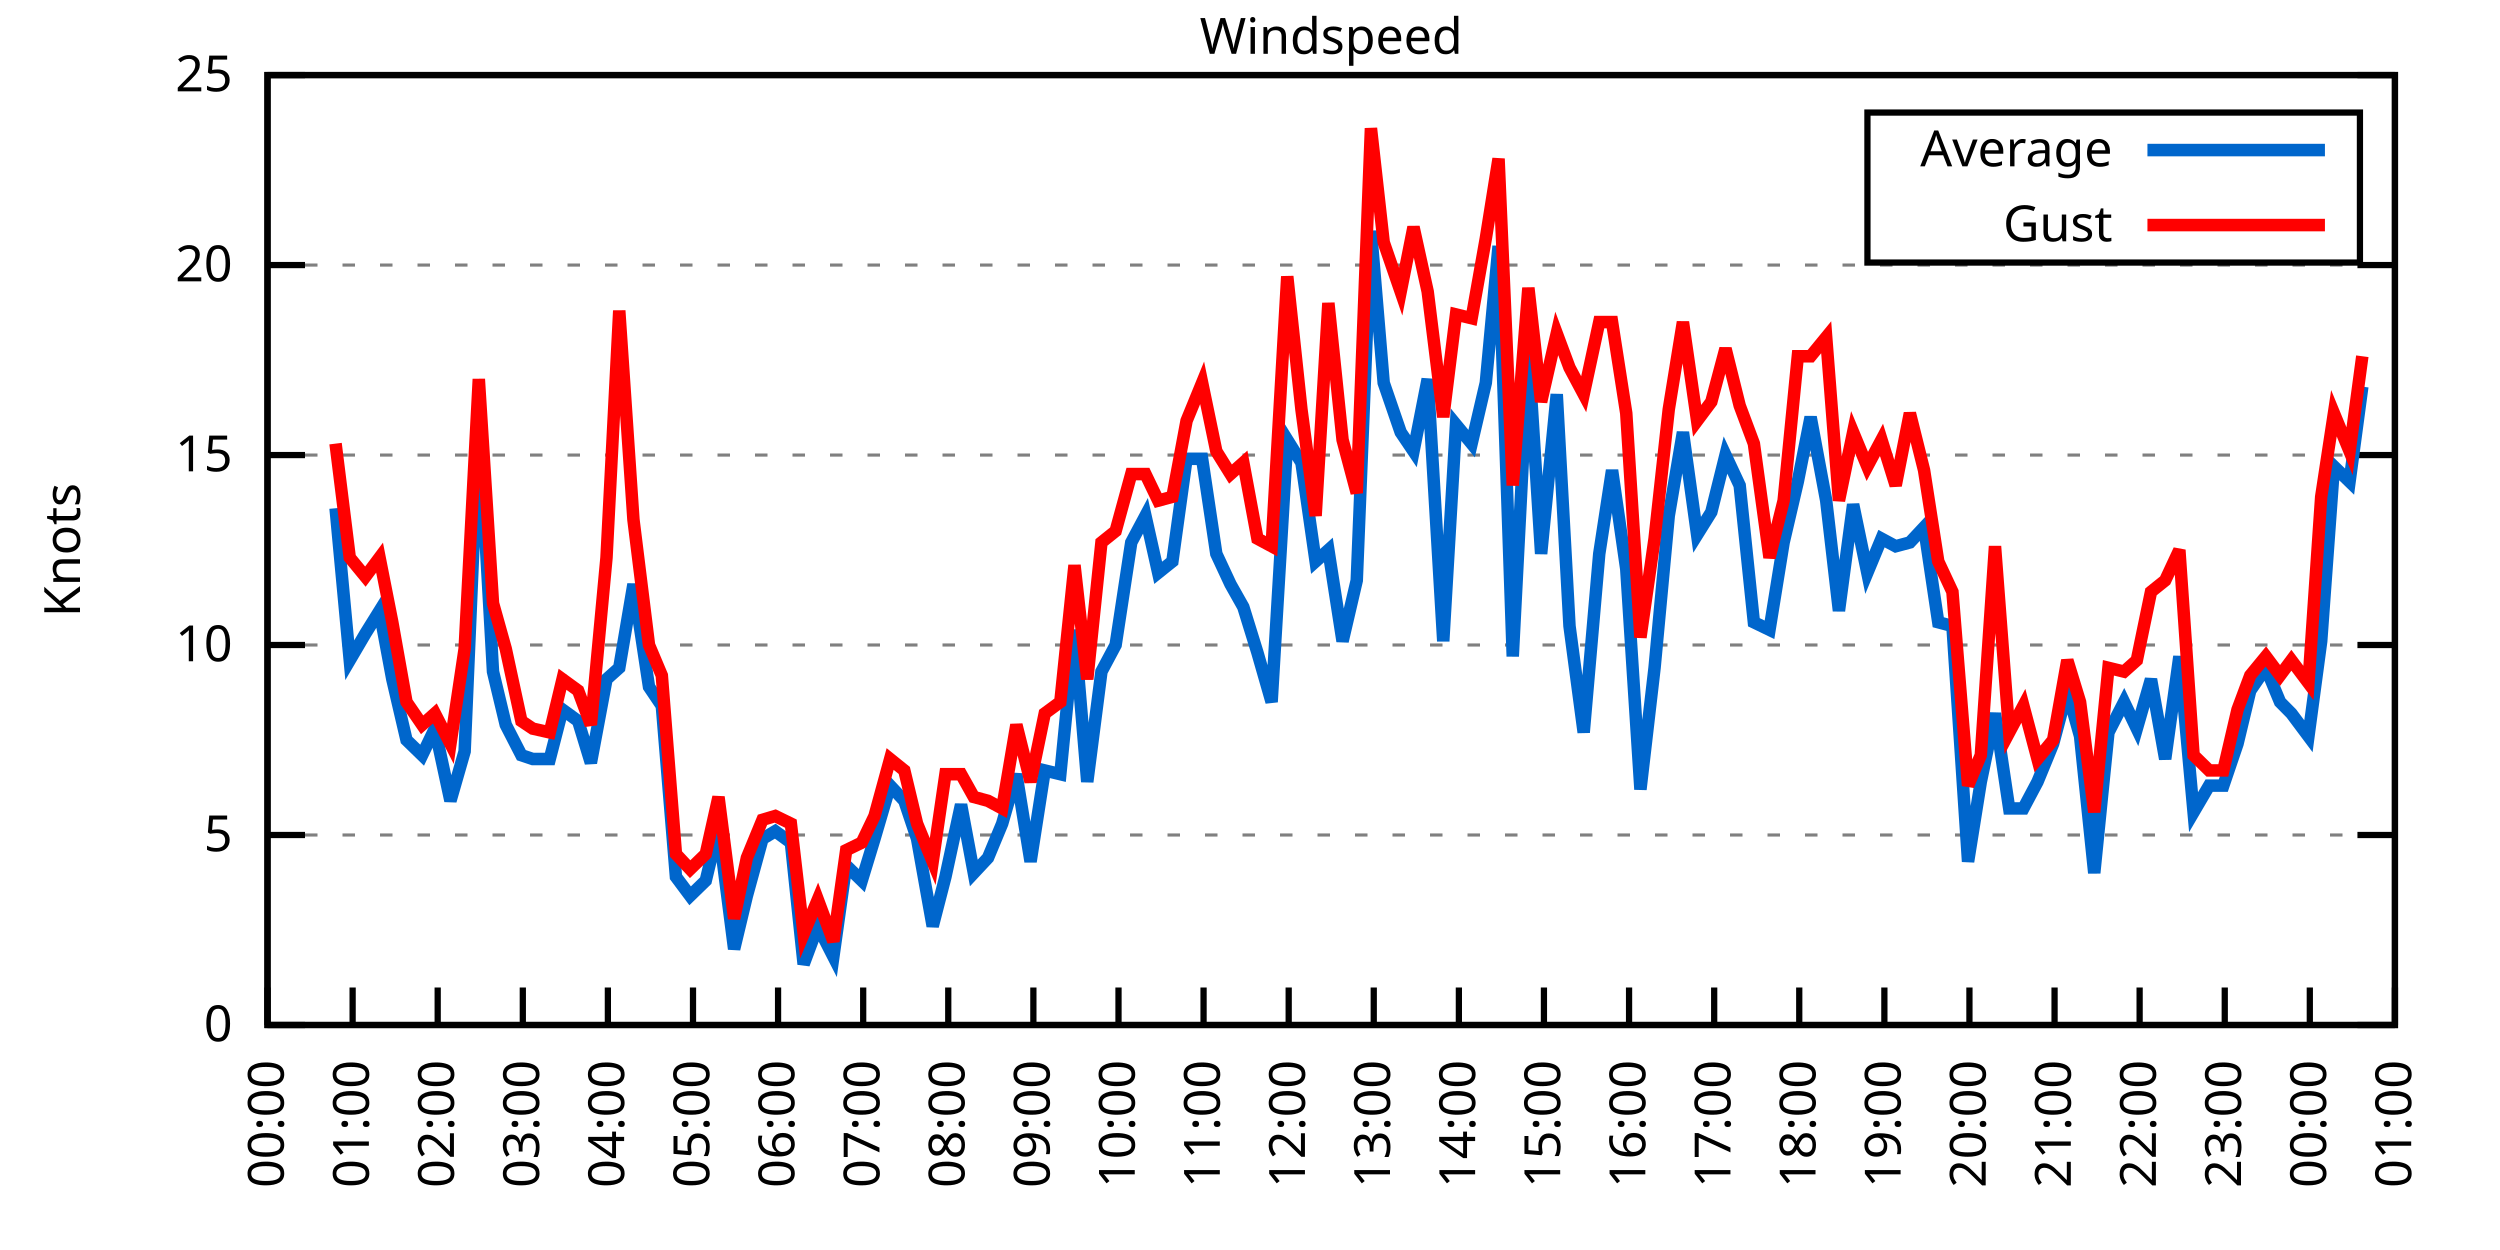
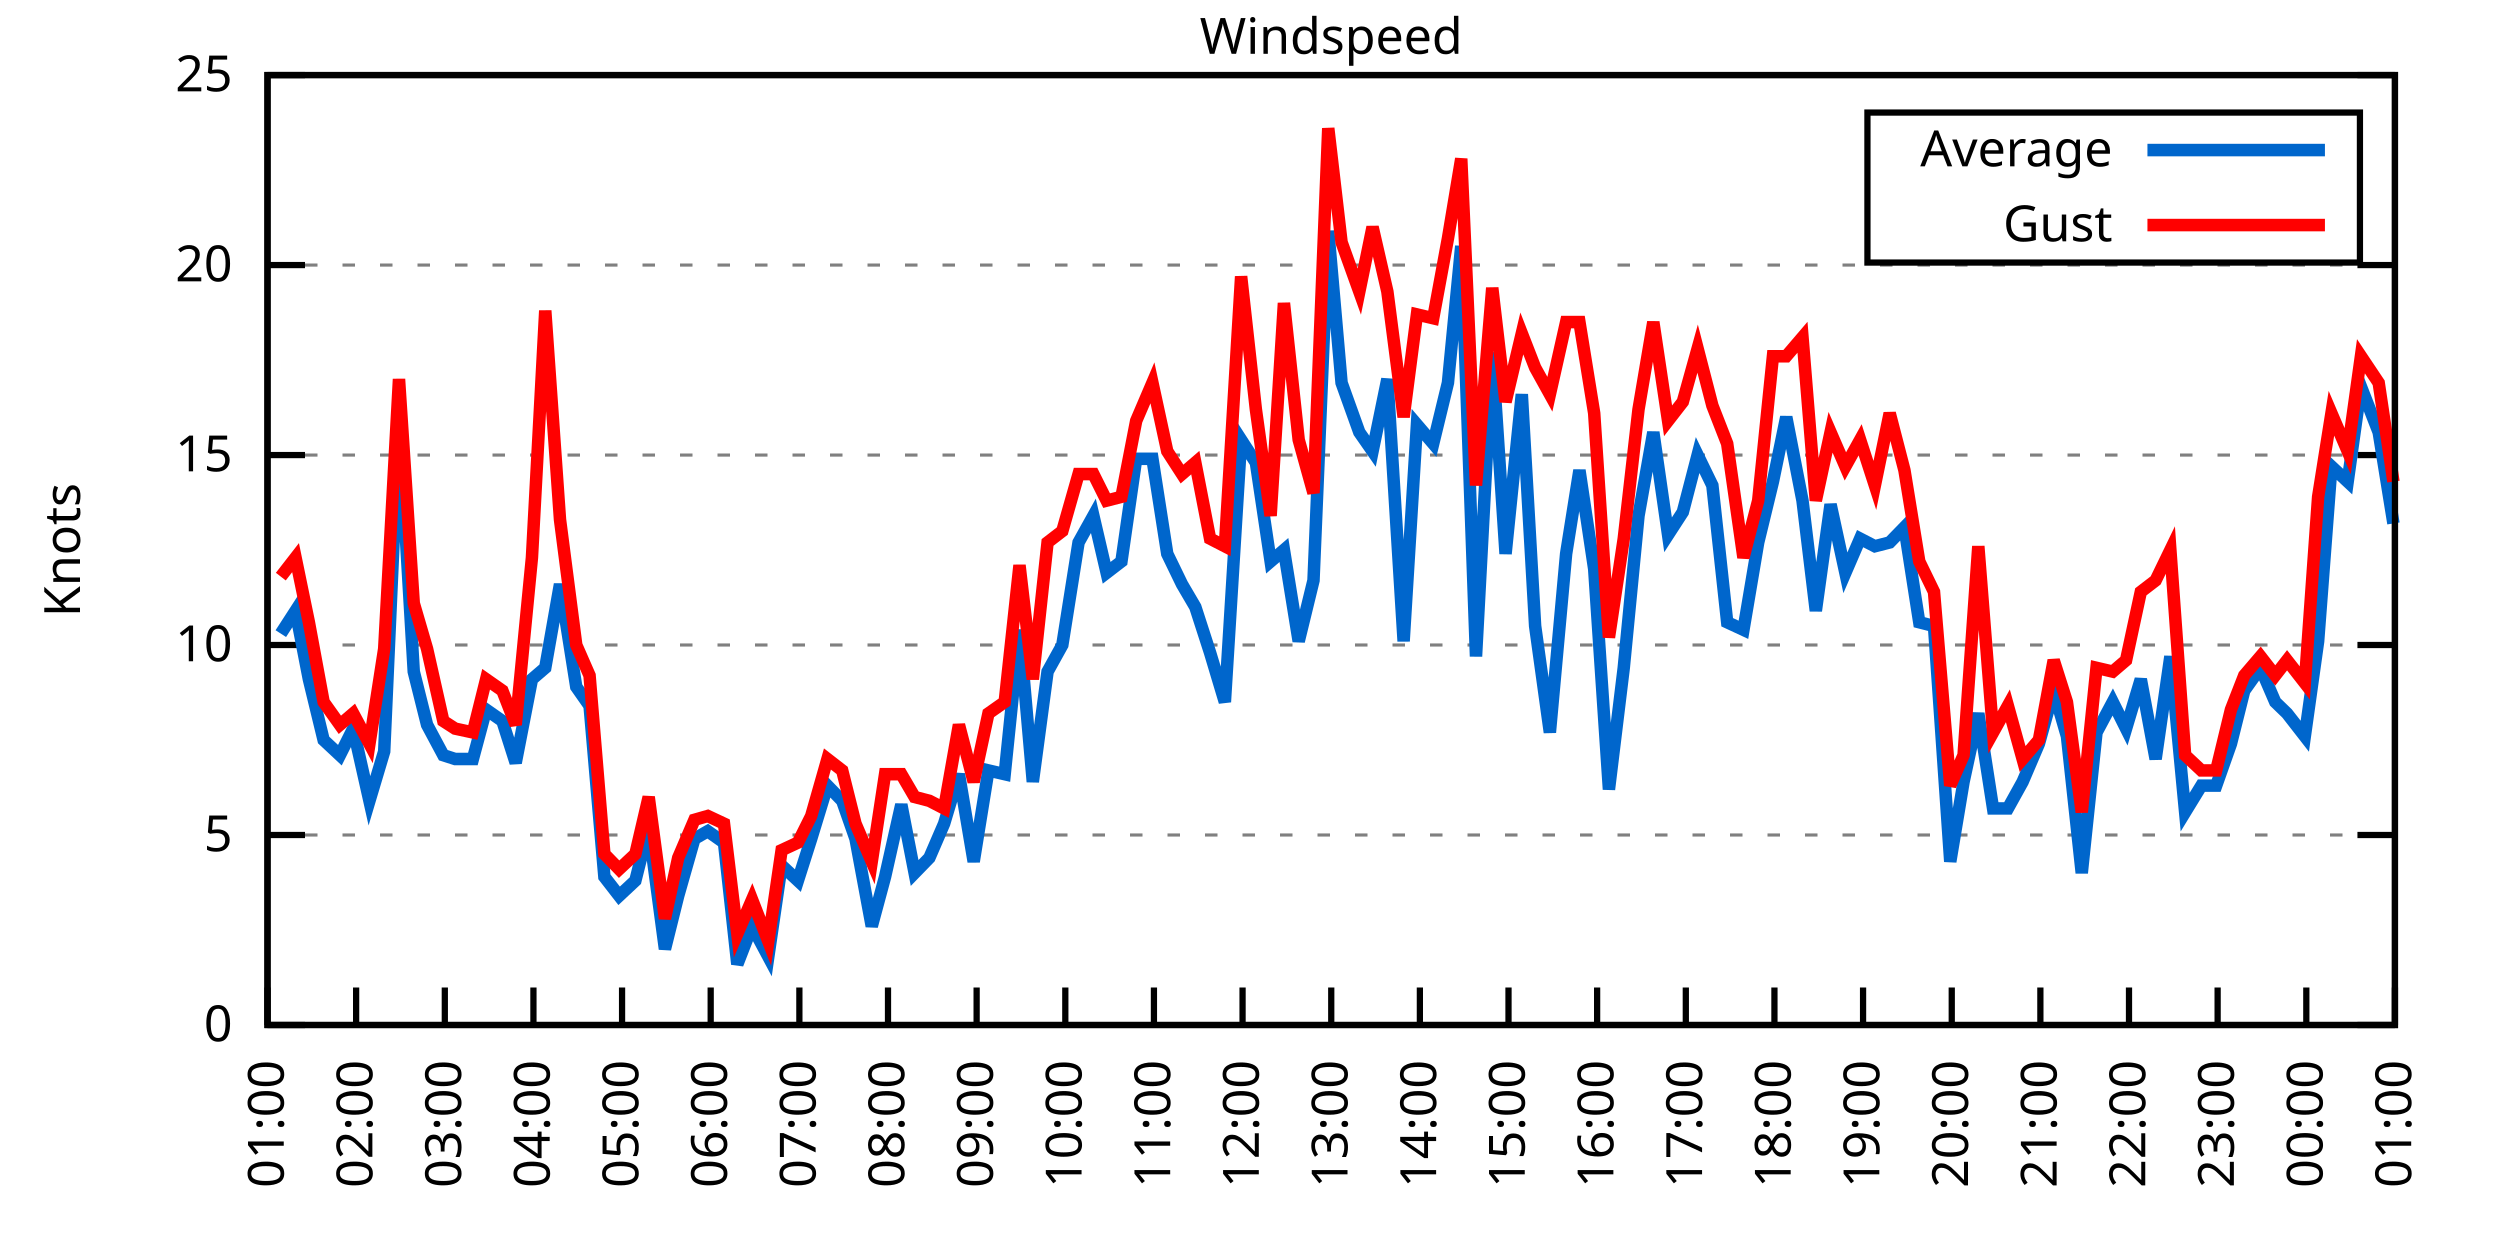
<svg xmlns="http://www.w3.org/2000/svg" xmlns:xlink="http://www.w3.org/1999/xlink" width="400" height="200" viewBox="0 0 400 200">
  <g id="gnuplot_canvas">
    <rect x="0" y="0" width="400" height="200" fill="none" />
    <defs>
      <circle id="gpDot" r="0.5" stroke-width="0.5" stroke="currentColor" />
      <path id="gpPt0" stroke-width="0.333" stroke="currentColor" d="M-1,0 h2 M0,-1 v2" />
      <path id="gpPt1" stroke-width="0.333" stroke="currentColor" d="M-1,-1 L1,1 M1,-1 L-1,1" />
      <path id="gpPt2" stroke-width="0.333" stroke="currentColor" d="M-1,0 L1,0 M0,-1 L0,1 M-1,-1 L1,1 M-1,1 L1,-1" />
      <rect id="gpPt3" stroke-width="0.333" stroke="currentColor" x="-1" y="-1" width="2" height="2" />
      <rect id="gpPt4" stroke-width="0.333" stroke="currentColor" fill="currentColor" x="-1" y="-1" width="2" height="2" />
      <circle id="gpPt5" stroke-width="0.333" stroke="currentColor" cx="0" cy="0" r="1" />
      <use xlink:href="#gpPt5" id="gpPt6" fill="currentColor" stroke="none" />
      <path id="gpPt7" stroke-width="0.333" stroke="currentColor" d="M0,-1.33 L-1.33,0.67 L1.33,0.67 z" />
      <use xlink:href="#gpPt7" id="gpPt8" fill="currentColor" stroke="none" />
      <use xlink:href="#gpPt7" id="gpPt9" stroke="currentColor" transform="rotate(180)" />
      <use xlink:href="#gpPt9" id="gpPt10" fill="currentColor" stroke="none" />
      <use xlink:href="#gpPt3" id="gpPt11" stroke="currentColor" transform="rotate(45)" />
      <use xlink:href="#gpPt11" id="gpPt12" fill="currentColor" stroke="none" />
      <path id="gpPt13" stroke-width="0.333" stroke="currentColor" d="M0,1.330 L1.265,0.411 L0.782,-1.067 L-0.782,-1.076 L-1.265,0.411 z" />
      <use xlink:href="#gpPt13" id="gpPt14" fill="currentColor" stroke="none" />
      <filter id="textbox" filterUnits="objectBoundingBox" x="0" y="0" height="1" width="1">
        <feFlood flood-color="white" flood-opacity="1" result="bgnd" />
        <feComposite in="SourceGraphic" in2="bgnd" operator="atop" />
      </filter>
      <filter id="greybox" filterUnits="objectBoundingBox" x="0" y="0" height="1" width="1">
        <feFlood flood-color="lightgrey" flood-opacity="1" result="grey" />
        <feComposite in="SourceGraphic" in2="grey" operator="atop" />
      </filter>
    </defs>
    <g fill="none" color="white" stroke="currentColor" stroke-width="1.00" stroke-linecap="butt" stroke-linejoin="miter">
</g>
    <g fill="none" color="black" stroke="currentColor" stroke-width="1.00" stroke-linecap="butt" stroke-linejoin="miter">
      <g stroke="none" shape-rendering="crispEdges">
        <polygon fill="rgb(255, 255, 255)" points="42.80,164.00 383.18,164.00 383.18,12.02 42.80,12.02 " />
      </g>
    </g>
    <g fill="none" color="black" stroke="currentColor" stroke-width="1.00" stroke-linecap="butt" stroke-linejoin="miter">
</g>
    <g fill="none" color="black" stroke="black" stroke-width="0.50" stroke-linecap="butt" stroke-linejoin="miter">
</g>
    <g fill="none" color="gray" stroke="currentColor" stroke-width="0.50" stroke-linecap="butt" stroke-linejoin="miter">
      <path stroke="gray" stroke-dasharray="2,4" class="gridline" d="M42.80,164.00 L383.19,164.00  " />
    </g>
    <g fill="none" color="gray" stroke="gray" stroke-width="1.00" stroke-linecap="butt" stroke-linejoin="miter">
</g>
    <g fill="none" color="black" stroke="currentColor" stroke-width="1.00" stroke-linecap="butt" stroke-linejoin="miter">
      <path stroke="black" d="M42.80,164.00 L48.80,164.00 M383.19,164.00 L377.19,164.00  " />
      <g transform="translate(37.20,166.60)" stroke="none" fill="black" font-family="Sans" font-size="8.00" text-anchor="end">
        <text>
          <tspan font-family="Sans"> 0</tspan>
        </text>
      </g>
    </g>
    <g fill="none" color="black" stroke="currentColor" stroke-width="1.00" stroke-linecap="butt" stroke-linejoin="miter">
</g>
    <g fill="none" color="black" stroke="black" stroke-width="0.50" stroke-linecap="butt" stroke-linejoin="miter">
</g>
    <g fill="none" color="gray" stroke="currentColor" stroke-width="0.50" stroke-linecap="butt" stroke-linejoin="miter">
      <path stroke="gray" stroke-dasharray="2,4" class="gridline" d="M42.80,133.60 L383.19,133.60  " />
    </g>
    <g fill="none" color="gray" stroke="gray" stroke-width="1.00" stroke-linecap="butt" stroke-linejoin="miter">
</g>
    <g fill="none" color="black" stroke="currentColor" stroke-width="1.00" stroke-linecap="butt" stroke-linejoin="miter">
      <path stroke="black" d="M42.80,133.60 L48.80,133.60 M383.19,133.60 L377.19,133.60  " />
      <g transform="translate(37.20,136.20)" stroke="none" fill="black" font-family="Sans" font-size="8.00" text-anchor="end">
        <text>
          <tspan font-family="Sans"> 5</tspan>
        </text>
      </g>
    </g>
    <g fill="none" color="black" stroke="currentColor" stroke-width="1.00" stroke-linecap="butt" stroke-linejoin="miter">
</g>
    <g fill="none" color="black" stroke="black" stroke-width="0.50" stroke-linecap="butt" stroke-linejoin="miter">
</g>
    <g fill="none" color="gray" stroke="currentColor" stroke-width="0.50" stroke-linecap="butt" stroke-linejoin="miter">
      <path stroke="gray" stroke-dasharray="2,4" class="gridline" d="M42.80,103.20 L383.19,103.20  " />
    </g>
    <g fill="none" color="gray" stroke="gray" stroke-width="1.00" stroke-linecap="butt" stroke-linejoin="miter">
</g>
    <g fill="none" color="black" stroke="currentColor" stroke-width="1.00" stroke-linecap="butt" stroke-linejoin="miter">
      <path stroke="black" d="M42.80,103.20 L48.80,103.20 M383.19,103.20 L377.19,103.20  " />
      <g transform="translate(37.20,105.80)" stroke="none" fill="black" font-family="Sans" font-size="8.00" text-anchor="end">
        <text>
          <tspan font-family="Sans"> 10</tspan>
        </text>
      </g>
    </g>
    <g fill="none" color="black" stroke="currentColor" stroke-width="1.00" stroke-linecap="butt" stroke-linejoin="miter">
</g>
    <g fill="none" color="black" stroke="black" stroke-width="0.50" stroke-linecap="butt" stroke-linejoin="miter">
</g>
    <g fill="none" color="gray" stroke="currentColor" stroke-width="0.50" stroke-linecap="butt" stroke-linejoin="miter">
      <path stroke="gray" stroke-dasharray="2,4" class="gridline" d="M42.80,72.81 L383.19,72.81  " />
    </g>
    <g fill="none" color="gray" stroke="gray" stroke-width="1.00" stroke-linecap="butt" stroke-linejoin="miter">
</g>
    <g fill="none" color="black" stroke="currentColor" stroke-width="1.00" stroke-linecap="butt" stroke-linejoin="miter">
      <path stroke="black" d="M42.80,72.81 L48.80,72.81 M383.19,72.81 L377.19,72.81  " />
      <g transform="translate(37.20,75.41)" stroke="none" fill="black" font-family="Sans" font-size="8.00" text-anchor="end">
        <text>
          <tspan font-family="Sans"> 15</tspan>
        </text>
      </g>
    </g>
    <g fill="none" color="black" stroke="currentColor" stroke-width="1.00" stroke-linecap="butt" stroke-linejoin="miter">
</g>
    <g fill="none" color="black" stroke="black" stroke-width="0.50" stroke-linecap="butt" stroke-linejoin="miter">
</g>
    <g fill="none" color="gray" stroke="currentColor" stroke-width="0.50" stroke-linecap="butt" stroke-linejoin="miter">
      <path stroke="gray" stroke-dasharray="2,4" class="gridline" d="M42.80,42.41 L383.19,42.41  " />
    </g>
    <g fill="none" color="gray" stroke="gray" stroke-width="1.00" stroke-linecap="butt" stroke-linejoin="miter">
</g>
    <g fill="none" color="black" stroke="currentColor" stroke-width="1.00" stroke-linecap="butt" stroke-linejoin="miter">
      <path stroke="black" d="M42.80,42.41 L48.80,42.41 M383.19,42.41 L377.19,42.41  " />
      <g transform="translate(37.20,45.01)" stroke="none" fill="black" font-family="Sans" font-size="8.00" text-anchor="end">
        <text>
          <tspan font-family="Sans"> 20</tspan>
        </text>
      </g>
    </g>
    <g fill="none" color="black" stroke="currentColor" stroke-width="1.00" stroke-linecap="butt" stroke-linejoin="miter">
</g>
    <g fill="none" color="black" stroke="black" stroke-width="0.50" stroke-linecap="butt" stroke-linejoin="miter">
</g>
    <g fill="none" color="gray" stroke="currentColor" stroke-width="0.50" stroke-linecap="butt" stroke-linejoin="miter">
      <path stroke="gray" stroke-dasharray="2,4" class="gridline" d="M42.80,12.01 L383.19,12.01  " />
    </g>
    <g fill="none" color="gray" stroke="gray" stroke-width="1.00" stroke-linecap="butt" stroke-linejoin="miter">
</g>
    <g fill="none" color="black" stroke="currentColor" stroke-width="1.00" stroke-linecap="butt" stroke-linejoin="miter">
      <path stroke="black" d="M42.80,12.01 L48.80,12.01 M383.19,12.01 L377.19,12.01  " />
      <g transform="translate(37.20,14.61)" stroke="none" fill="black" font-family="Sans" font-size="8.00" text-anchor="end">
        <text>
          <tspan font-family="Sans"> 25</tspan>
        </text>
      </g>
    </g>
    <g fill="none" color="black" stroke="currentColor" stroke-width="1.00" stroke-linecap="butt" stroke-linejoin="miter">
      <path stroke="black" d="M42.80,164.00 L42.80,158.00  " />
      <g transform="translate(45.40,169.60) rotate(270.00)" stroke="none" fill="black" font-family="Sans" font-size="8.00" text-anchor="end">
        <text>
-           <tspan font-family="Sans">00:00</tspan>
-         </text>
-       </g>
-     </g>
-     <g fill="none" color="black" stroke="currentColor" stroke-width="1.00" stroke-linecap="butt" stroke-linejoin="miter">
-       <path stroke="black" d="M56.42,164.00 L56.42,158.00  " />
-       <g transform="translate(59.02,169.60) rotate(270.00)" stroke="none" fill="black" font-family="Sans" font-size="8.00" text-anchor="end">
-         <text>
          <tspan font-family="Sans">01:00</tspan>
        </text>
      </g>
    </g>
    <g fill="none" color="black" stroke="currentColor" stroke-width="1.00" stroke-linecap="butt" stroke-linejoin="miter">
-       <path stroke="black" d="M70.03,164.00 L70.03,158.00  " />
-       <g transform="translate(72.63,169.60) rotate(270.00)" stroke="none" fill="black" font-family="Sans" font-size="8.00" text-anchor="end">
+       <path stroke="black" d="M56.98,164.00 L56.98,158.00  " />
+       <g transform="translate(59.58,169.60) rotate(270.00)" stroke="none" fill="black" font-family="Sans" font-size="8.00" text-anchor="end">
        <text>
          <tspan font-family="Sans">02:00</tspan>
        </text>
      </g>
    </g>
    <g fill="none" color="black" stroke="currentColor" stroke-width="1.00" stroke-linecap="butt" stroke-linejoin="miter">
-       <path stroke="black" d="M83.65,164.00 L83.65,158.00  " />
-       <g transform="translate(86.25,169.60) rotate(270.00)" stroke="none" fill="black" font-family="Sans" font-size="8.00" text-anchor="end">
+       <path stroke="black" d="M71.17,164.00 L71.17,158.00  " />
+       <g transform="translate(73.77,169.60) rotate(270.00)" stroke="none" fill="black" font-family="Sans" font-size="8.00" text-anchor="end">
        <text>
          <tspan font-family="Sans">03:00</tspan>
        </text>
      </g>
    </g>
    <g fill="none" color="black" stroke="currentColor" stroke-width="1.00" stroke-linecap="butt" stroke-linejoin="miter">
-       <path stroke="black" d="M97.26,164.00 L97.26,158.00  " />
-       <g transform="translate(99.86,169.60) rotate(270.00)" stroke="none" fill="black" font-family="Sans" font-size="8.00" text-anchor="end">
+       <path stroke="black" d="M85.35,164.00 L85.35,158.00  " />
+       <g transform="translate(87.95,169.60) rotate(270.00)" stroke="none" fill="black" font-family="Sans" font-size="8.00" text-anchor="end">
        <text>
          <tspan font-family="Sans">04:00</tspan>
        </text>
      </g>
    </g>
    <g fill="none" color="black" stroke="currentColor" stroke-width="1.00" stroke-linecap="butt" stroke-linejoin="miter">
-       <path stroke="black" d="M110.88,164.00 L110.88,158.00  " />
-       <g transform="translate(113.48,169.60) rotate(270.00)" stroke="none" fill="black" font-family="Sans" font-size="8.00" text-anchor="end">
+       <path stroke="black" d="M99.53,164.00 L99.53,158.00  " />
+       <g transform="translate(102.13,169.60) rotate(270.00)" stroke="none" fill="black" font-family="Sans" font-size="8.00" text-anchor="end">
        <text>
          <tspan font-family="Sans">05:00</tspan>
        </text>
      </g>
    </g>
    <g fill="none" color="black" stroke="currentColor" stroke-width="1.00" stroke-linecap="butt" stroke-linejoin="miter">
-       <path stroke="black" d="M124.49,164.00 L124.49,158.00  " />
-       <g transform="translate(127.09,169.60) rotate(270.00)" stroke="none" fill="black" font-family="Sans" font-size="8.00" text-anchor="end">
+       <path stroke="black" d="M113.71,164.00 L113.71,158.00  " />
+       <g transform="translate(116.31,169.60) rotate(270.00)" stroke="none" fill="black" font-family="Sans" font-size="8.00" text-anchor="end">
        <text>
          <tspan font-family="Sans">06:00</tspan>
        </text>
      </g>
    </g>
    <g fill="none" color="black" stroke="currentColor" stroke-width="1.00" stroke-linecap="butt" stroke-linejoin="miter">
-       <path stroke="black" d="M138.11,164.00 L138.11,158.00  " />
-       <g transform="translate(140.71,169.60) rotate(270.00)" stroke="none" fill="black" font-family="Sans" font-size="8.00" text-anchor="end">
+       <path stroke="black" d="M127.90,164.00 L127.90,158.00  " />
+       <g transform="translate(130.50,169.60) rotate(270.00)" stroke="none" fill="black" font-family="Sans" font-size="8.00" text-anchor="end">
        <text>
          <tspan font-family="Sans">07:00</tspan>
        </text>
      </g>
    </g>
    <g fill="none" color="black" stroke="currentColor" stroke-width="1.00" stroke-linecap="butt" stroke-linejoin="miter">
-       <path stroke="black" d="M151.72,164.00 L151.72,158.00  " />
-       <g transform="translate(154.32,169.60) rotate(270.00)" stroke="none" fill="black" font-family="Sans" font-size="8.00" text-anchor="end">
+       <path stroke="black" d="M142.08,164.00 L142.08,158.00  " />
+       <g transform="translate(144.68,169.60) rotate(270.00)" stroke="none" fill="black" font-family="Sans" font-size="8.00" text-anchor="end">
        <text>
          <tspan font-family="Sans">08:00</tspan>
        </text>
      </g>
    </g>
    <g fill="none" color="black" stroke="currentColor" stroke-width="1.00" stroke-linecap="butt" stroke-linejoin="miter">
-       <path stroke="black" d="M165.34,164.00 L165.34,158.00  " />
-       <g transform="translate(167.94,169.60) rotate(270.00)" stroke="none" fill="black" font-family="Sans" font-size="8.00" text-anchor="end">
+       <path stroke="black" d="M156.26,164.00 L156.26,158.00  " />
+       <g transform="translate(158.86,169.60) rotate(270.00)" stroke="none" fill="black" font-family="Sans" font-size="8.00" text-anchor="end">
        <text>
          <tspan font-family="Sans">09:00</tspan>
        </text>
      </g>
    </g>
    <g fill="none" color="black" stroke="currentColor" stroke-width="1.00" stroke-linecap="butt" stroke-linejoin="miter">
-       <path stroke="black" d="M178.96,164.00 L178.96,158.00  " />
-       <g transform="translate(181.56,169.60) rotate(270.00)" stroke="none" fill="black" font-family="Sans" font-size="8.00" text-anchor="end">
+       <path stroke="black" d="M170.45,164.00 L170.45,158.00  " />
+       <g transform="translate(173.05,169.60) rotate(270.00)" stroke="none" fill="black" font-family="Sans" font-size="8.00" text-anchor="end">
        <text>
          <tspan font-family="Sans">10:00</tspan>
        </text>
      </g>
    </g>
    <g fill="none" color="black" stroke="currentColor" stroke-width="1.00" stroke-linecap="butt" stroke-linejoin="miter">
-       <path stroke="black" d="M192.57,164.00 L192.57,158.00  " />
-       <g transform="translate(195.17,169.60) rotate(270.00)" stroke="none" fill="black" font-family="Sans" font-size="8.00" text-anchor="end">
+       <path stroke="black" d="M184.63,164.00 L184.63,158.00  " />
+       <g transform="translate(187.23,169.60) rotate(270.00)" stroke="none" fill="black" font-family="Sans" font-size="8.00" text-anchor="end">
        <text>
          <tspan font-family="Sans">11:00</tspan>
        </text>
      </g>
    </g>
    <g fill="none" color="black" stroke="currentColor" stroke-width="1.00" stroke-linecap="butt" stroke-linejoin="miter">
-       <path stroke="black" d="M206.19,164.00 L206.19,158.00  " />
-       <g transform="translate(208.79,169.60) rotate(270.00)" stroke="none" fill="black" font-family="Sans" font-size="8.00" text-anchor="end">
+       <path stroke="black" d="M198.81,164.00 L198.81,158.00  " />
+       <g transform="translate(201.41,169.60) rotate(270.00)" stroke="none" fill="black" font-family="Sans" font-size="8.00" text-anchor="end">
        <text>
          <tspan font-family="Sans">12:00</tspan>
        </text>
      </g>
    </g>
    <g fill="none" color="black" stroke="currentColor" stroke-width="1.00" stroke-linecap="butt" stroke-linejoin="miter">
-       <path stroke="black" d="M219.80,164.00 L219.80,158.00  " />
-       <g transform="translate(222.40,169.60) rotate(270.00)" stroke="none" fill="black" font-family="Sans" font-size="8.00" text-anchor="end">
+       <path stroke="black" d="M213.00,164.00 L213.00,158.00  " />
+       <g transform="translate(215.60,169.60) rotate(270.00)" stroke="none" fill="black" font-family="Sans" font-size="8.00" text-anchor="end">
        <text>
          <tspan font-family="Sans">13:00</tspan>
        </text>
      </g>
    </g>
    <g fill="none" color="black" stroke="currentColor" stroke-width="1.00" stroke-linecap="butt" stroke-linejoin="miter">
-       <path stroke="black" d="M233.42,164.00 L233.42,158.00  " />
-       <g transform="translate(236.02,169.60) rotate(270.00)" stroke="none" fill="black" font-family="Sans" font-size="8.00" text-anchor="end">
+       <path stroke="black" d="M227.18,164.00 L227.18,158.00  " />
+       <g transform="translate(229.78,169.60) rotate(270.00)" stroke="none" fill="black" font-family="Sans" font-size="8.00" text-anchor="end">
        <text>
          <tspan font-family="Sans">14:00</tspan>
        </text>
      </g>
    </g>
    <g fill="none" color="black" stroke="currentColor" stroke-width="1.00" stroke-linecap="butt" stroke-linejoin="miter">
-       <path stroke="black" d="M247.03,164.00 L247.03,158.00  " />
-       <g transform="translate(249.63,169.60) rotate(270.00)" stroke="none" fill="black" font-family="Sans" font-size="8.00" text-anchor="end">
+       <path stroke="black" d="M241.36,164.00 L241.36,158.00  " />
+       <g transform="translate(243.96,169.60) rotate(270.00)" stroke="none" fill="black" font-family="Sans" font-size="8.00" text-anchor="end">
        <text>
          <tspan font-family="Sans">15:00</tspan>
        </text>
      </g>
    </g>
    <g fill="none" color="black" stroke="currentColor" stroke-width="1.00" stroke-linecap="butt" stroke-linejoin="miter">
-       <path stroke="black" d="M260.65,164.00 L260.65,158.00  " />
-       <g transform="translate(263.25,169.60) rotate(270.00)" stroke="none" fill="black" font-family="Sans" font-size="8.00" text-anchor="end">
+       <path stroke="black" d="M255.54,164.00 L255.54,158.00  " />
+       <g transform="translate(258.14,169.60) rotate(270.00)" stroke="none" fill="black" font-family="Sans" font-size="8.00" text-anchor="end">
        <text>
          <tspan font-family="Sans">16:00</tspan>
        </text>
      </g>
    </g>
    <g fill="none" color="black" stroke="currentColor" stroke-width="1.00" stroke-linecap="butt" stroke-linejoin="miter">
-       <path stroke="black" d="M274.27,164.00 L274.27,158.00  " />
-       <g transform="translate(276.87,169.60) rotate(270.00)" stroke="none" fill="black" font-family="Sans" font-size="8.00" text-anchor="end">
+       <path stroke="black" d="M269.73,164.00 L269.73,158.00  " />
+       <g transform="translate(272.33,169.60) rotate(270.00)" stroke="none" fill="black" font-family="Sans" font-size="8.00" text-anchor="end">
        <text>
          <tspan font-family="Sans">17:00</tspan>
        </text>
      </g>
    </g>
    <g fill="none" color="black" stroke="currentColor" stroke-width="1.00" stroke-linecap="butt" stroke-linejoin="miter">
-       <path stroke="black" d="M287.88,164.00 L287.88,158.00  " />
-       <g transform="translate(290.48,169.60) rotate(270.00)" stroke="none" fill="black" font-family="Sans" font-size="8.00" text-anchor="end">
+       <path stroke="black" d="M283.91,164.00 L283.91,158.00  " />
+       <g transform="translate(286.51,169.60) rotate(270.00)" stroke="none" fill="black" font-family="Sans" font-size="8.00" text-anchor="end">
        <text>
          <tspan font-family="Sans">18:00</tspan>
        </text>
      </g>
    </g>
    <g fill="none" color="black" stroke="currentColor" stroke-width="1.00" stroke-linecap="butt" stroke-linejoin="miter">
-       <path stroke="black" d="M301.50,164.00 L301.50,158.00  " />
-       <g transform="translate(304.10,169.60) rotate(270.00)" stroke="none" fill="black" font-family="Sans" font-size="8.00" text-anchor="end">
+       <path stroke="black" d="M298.09,164.00 L298.09,158.00  " />
+       <g transform="translate(300.69,169.60) rotate(270.00)" stroke="none" fill="black" font-family="Sans" font-size="8.00" text-anchor="end">
        <text>
          <tspan font-family="Sans">19:00</tspan>
        </text>
      </g>
    </g>
    <g fill="none" color="black" stroke="currentColor" stroke-width="1.00" stroke-linecap="butt" stroke-linejoin="miter">
-       <path stroke="black" d="M315.11,164.00 L315.11,158.00  " />
-       <g transform="translate(317.71,169.60) rotate(270.00)" stroke="none" fill="black" font-family="Sans" font-size="8.00" text-anchor="end">
+       <path stroke="black" d="M312.28,164.00 L312.28,158.00  " />
+       <g transform="translate(314.88,169.60) rotate(270.00)" stroke="none" fill="black" font-family="Sans" font-size="8.00" text-anchor="end">
        <text>
          <tspan font-family="Sans">20:00</tspan>
        </text>
      </g>
    </g>
    <g fill="none" color="black" stroke="currentColor" stroke-width="1.00" stroke-linecap="butt" stroke-linejoin="miter">
-       <path stroke="black" d="M328.73,164.00 L328.73,158.00  " />
-       <g transform="translate(331.33,169.60) rotate(270.00)" stroke="none" fill="black" font-family="Sans" font-size="8.00" text-anchor="end">
+       <path stroke="black" d="M326.46,164.00 L326.46,158.00  " />
+       <g transform="translate(329.06,169.60) rotate(270.00)" stroke="none" fill="black" font-family="Sans" font-size="8.00" text-anchor="end">
        <text>
          <tspan font-family="Sans">21:00</tspan>
        </text>
      </g>
    </g>
    <g fill="none" color="black" stroke="currentColor" stroke-width="1.00" stroke-linecap="butt" stroke-linejoin="miter">
-       <path stroke="black" d="M342.34,164.00 L342.34,158.00  " />
-       <g transform="translate(344.94,169.60) rotate(270.00)" stroke="none" fill="black" font-family="Sans" font-size="8.00" text-anchor="end">
+       <path stroke="black" d="M340.64,164.00 L340.64,158.00  " />
+       <g transform="translate(343.24,169.60) rotate(270.00)" stroke="none" fill="black" font-family="Sans" font-size="8.00" text-anchor="end">
        <text>
          <tspan font-family="Sans">22:00</tspan>
        </text>
      </g>
    </g>
    <g fill="none" color="black" stroke="currentColor" stroke-width="1.00" stroke-linecap="butt" stroke-linejoin="miter">
-       <path stroke="black" d="M355.96,164.00 L355.96,158.00  " />
-       <g transform="translate(358.56,169.60) rotate(270.00)" stroke="none" fill="black" font-family="Sans" font-size="8.00" text-anchor="end">
+       <path stroke="black" d="M354.82,164.00 L354.82,158.00  " />
+       <g transform="translate(357.42,169.60) rotate(270.00)" stroke="none" fill="black" font-family="Sans" font-size="8.00" text-anchor="end">
        <text>
          <tspan font-family="Sans">23:00</tspan>
        </text>
      </g>
    </g>
    <g fill="none" color="black" stroke="currentColor" stroke-width="1.00" stroke-linecap="butt" stroke-linejoin="miter">
-       <path stroke="black" d="M369.57,164.00 L369.57,158.00  " />
-       <g transform="translate(372.17,169.60) rotate(270.00)" stroke="none" fill="black" font-family="Sans" font-size="8.00" text-anchor="end">
+       <path stroke="black" d="M369.01,164.00 L369.01,158.00  " />
+       <g transform="translate(371.61,169.60) rotate(270.00)" stroke="none" fill="black" font-family="Sans" font-size="8.00" text-anchor="end">
        <text>
          <tspan font-family="Sans">00:00</tspan>
        </text>
      </g>
    </g>
    <g fill="none" color="black" stroke="currentColor" stroke-width="1.00" stroke-linecap="butt" stroke-linejoin="miter">
      <path stroke="black" d="M383.19,164.00 L383.19,158.00  " />
      <g transform="translate(385.79,169.60) rotate(270.00)" stroke="none" fill="black" font-family="Sans" font-size="8.00" text-anchor="end">
        <text>
          <tspan font-family="Sans">01:00</tspan>
        </text>
      </g>
    </g>
    <g fill="none" color="black" stroke="currentColor" stroke-width="1.00" stroke-linecap="butt" stroke-linejoin="miter">
</g>
    <g fill="none" color="black" stroke="currentColor" stroke-width="1.00" stroke-linecap="butt" stroke-linejoin="miter">
      <path stroke="black" d="M42.80,12.01 L42.80,164.00 L383.19,164.00 L383.19,12.01 L42.80,12.01 Z  " />
    </g>
    <g fill="none" color="black" stroke="currentColor" stroke-width="1.00" stroke-linecap="butt" stroke-linejoin="miter">
</g>
    <g fill="none" color="black" stroke="currentColor" stroke-width="1.00" stroke-linecap="butt" stroke-linejoin="miter">
      <path stroke="black" d="M298.79,42.01 L298.79,18.01 L377.59,18.01 L377.59,42.01 L298.79,42.01 Z  " />
    </g>
    <g id="Windspeed_plot_1">
      <g fill="none" color="white" stroke="black" stroke-width="2.00" stroke-linecap="butt" stroke-linejoin="miter">
</g>
      <g fill="none" color="black" stroke="currentColor" stroke-width="2.00" stroke-linecap="butt" stroke-linejoin="miter">
        <g transform="translate(337.99,26.61)" stroke="none" fill="black" font-family="Sans" font-size="8.00" text-anchor="end">
          <text>
            <tspan font-family="Sans">Average</tspan>
          </text>
        </g>
      </g>
      <g fill="none" color="black" stroke="currentColor" stroke-width="2.00" stroke-linecap="butt" stroke-linejoin="miter">
-         <path stroke="rgb(  0, 102, 204)" d="M343.59,24.01 L371.99,24.01 M53.69,81.32 L55.96,105.64 L58.46,101.38 L60.73,97.73 L62.77,108.68 L65.04,118.40   L67.54,120.83 L69.58,116.58 L72.07,128.13 L74.34,120.23 L76.61,67.33 L78.88,107.46 L80.92,115.97 L83.42,120.83   L85.24,121.44 L87.96,121.44 L90.00,113.54 L92.50,115.36 L94.54,122.05 L97.04,108.68 L99.08,106.85 L101.35,93.48   L103.84,109.89 L105.89,112.93 L108.15,140.29 L110.42,143.33 L112.92,140.90 L114.96,132.39 L117.46,151.84 L119.50,143.33   L122.00,134.21 L124.04,132.99 L126.54,134.82 L128.58,154.27 L130.85,148.19 L133.34,153.06 L135.39,138.47 L137.88,140.90   L139.92,134.21 L142.42,125.70 L144.69,128.13 L146.73,134.21 L149.23,148.19 L151.27,140.29 L153.77,128.74 L155.81,139.68   L158.08,137.25 L160.35,131.78 L162.62,123.87 L164.89,137.86 L167.16,123.27 L169.65,123.87 L171.92,100.77 L173.96,125.09   L176.23,107.46 L178.50,103.20 L181.00,86.79 L183.27,82.53 L185.31,91.65 L187.58,89.83 L189.85,73.41 L192.34,73.41   L194.61,88.61 L196.88,93.48 L198.93,97.12 L201.19,104.42 L203.46,112.32 L205.96,70.37 L208.23,74.02 L210.50,89.83   L212.54,88.00 L214.81,102.60 L217.08,92.87 L219.35,36.94 L221.39,61.25 L224.11,69.16 L226.16,72.20 L228.43,60.65   L230.92,102.60 L232.96,67.94 L235.46,70.98 L237.73,61.25 L239.77,39.37 L242.04,105.03 L244.54,56.39 L246.58,88.61   L249.08,63.08 L251.12,100.16 L253.39,117.19 L255.88,88.61 L257.93,75.24 L260.20,91.04 L262.47,126.31 L264.73,106.85   L267.00,82.53 L269.27,69.16 L271.54,85.57 L273.81,81.93 L276.08,72.81 L278.35,77.67 L280.62,99.56 L283.12,100.77   L285.38,86.79 L287.65,77.06 L289.70,66.73 L292.19,80.10 L294.23,97.73 L296.50,80.71 L298.77,91.65 L301.04,86.18   L303.31,87.40 L305.58,86.79 L307.85,84.36 L310.12,99.56 L312.39,100.16 L314.89,137.86 L316.93,125.09 L319.20,114.15   L321.47,129.35 L323.74,129.35 L326.00,125.09 L328.50,119.01 L330.77,110.50 L332.81,117.80 L335.08,139.68 L337.35,117.19   L339.85,112.32 L341.89,116.58 L344.16,108.68 L346.43,121.44 L348.70,105.03 L350.97,129.95 L353.46,125.70 L355.73,125.70   L358.00,119.01 L360.04,110.50 L362.54,106.85 L364.81,112.32 L366.62,114.15 L369.35,117.80 L371.39,102.60 L373.43,74.63   L375.93,77.06 L377.97,61.86  " />
+         <path stroke="rgb(  0, 102, 204)" d="M343.59,24.01 L371.99,24.01 M44.93,101.38 L47.29,97.73 L49.42,108.68 L51.78,118.40 L54.38,120.83 L56.51,116.58   L59.11,128.13 L61.47,120.23 L63.84,67.33 L66.20,107.46 L68.33,115.97 L70.93,120.83 L72.82,121.44 L75.66,121.44   L77.78,113.54 L80.38,115.36 L82.51,122.05 L85.11,108.68 L87.24,106.85 L89.60,93.48 L92.20,109.89 L94.33,112.93   L96.70,140.29 L99.06,143.33 L101.66,140.90 L103.79,132.39 L106.39,151.84 L108.51,143.33 L111.11,134.21 L113.24,132.99   L115.84,134.82 L117.97,154.27 L120.33,148.19 L122.93,153.06 L125.06,138.47 L127.66,140.90 L129.79,134.21 L132.39,125.70   L134.75,128.13 L136.88,134.21 L139.48,148.19 L141.61,140.29 L144.21,128.74 L146.34,139.68 L148.70,137.25 L151.06,131.78   L153.43,123.87 L155.79,137.86 L158.15,123.27 L160.75,123.87 L163.12,100.77 L165.25,125.09 L167.61,107.46 L169.97,103.20   L172.57,86.79 L174.94,82.53 L177.06,91.65 L179.43,89.83 L181.79,73.41 L184.39,73.41 L186.76,88.61 L189.12,93.48   L191.25,97.12 L193.61,104.42 L195.98,112.32 L198.58,70.37 L200.94,74.02 L203.30,89.83 L205.43,88.00 L207.79,102.60   L210.16,92.87 L212.52,36.94 L214.65,61.25 L217.49,69.16 L219.61,72.20 L221.98,60.65 L224.58,102.60 L226.71,67.94   L229.31,70.98 L231.67,61.25 L233.80,39.37 L236.16,105.03 L238.76,56.39 L240.89,88.61 L243.49,63.08 L245.62,100.16   L247.98,117.19 L250.58,88.61 L252.71,75.24 L255.07,91.04 L257.43,126.31 L259.80,106.85 L262.16,82.53 L264.53,69.16   L266.89,85.57 L269.25,81.93 L271.62,72.81 L273.98,77.67 L276.35,99.56 L278.95,100.77 L281.31,86.79 L283.67,77.06   L285.80,66.73 L288.40,80.10 L290.53,97.73 L292.89,80.71 L295.26,91.65 L297.62,86.18 L299.98,87.40 L302.35,86.79   L304.71,84.36 L307.08,99.56 L309.44,100.16 L312.04,137.86 L314.17,125.09 L316.53,114.15 L318.89,129.35 L321.26,129.35   L323.62,125.09 L326.22,119.01 L328.59,110.50 L330.71,117.80 L333.08,139.68 L335.44,117.19 L338.04,112.32 L340.17,116.58   L342.53,108.68 L344.90,121.44 L347.26,105.03 L349.62,129.95 L352.22,125.70 L354.59,125.70 L356.95,119.01 L359.08,110.50   L361.68,106.85 L364.04,112.32 L365.93,114.15 L368.77,117.80 L370.90,102.60 L373.03,74.63 L375.63,77.06 L377.75,61.86   L380.59,69.16 L382.95,83.75  " />
      </g>
    </g>
    <g id="Windspeed_plot_2">
      <g fill="none" color="black" stroke="currentColor" stroke-width="2.00" stroke-linecap="butt" stroke-linejoin="miter">
        <g transform="translate(337.99,38.61)" stroke="none" fill="black" font-family="Sans" font-size="8.00" text-anchor="end">
          <text>
            <tspan font-family="Sans">Gust</tspan>
          </text>
        </g>
      </g>
      <g fill="none" color="black" stroke="currentColor" stroke-width="2.00" stroke-linecap="butt" stroke-linejoin="miter">
-         <path stroke="rgb(255,   0,   0)" d="M343.59,36.01 L371.99,36.01 M53.69,70.98 L55.96,89.22 L58.46,92.26 L60.73,89.22 L62.77,99.56 L65.04,112.32   L67.54,115.97 L69.58,114.15 L72.07,119.01 L74.34,103.81 L76.61,60.65 L78.88,96.52 L80.92,103.81 L83.42,115.36   L85.24,116.58 L87.96,117.19 L90.00,108.68 L92.50,110.50 L94.54,115.97 L97.04,89.22 L99.08,49.70 L101.35,83.14   L103.84,103.20 L105.89,108.07 L108.15,136.64 L110.42,139.07 L112.92,136.64 L114.96,127.52 L117.46,146.98 L119.50,137.25   L122.00,131.17 L124.04,130.56 L126.54,131.78 L128.58,149.41 L130.85,143.94 L133.34,150.62 L135.39,136.03 L137.88,134.82   L139.92,130.56 L142.42,121.44 L144.69,123.27 L146.73,131.78 L149.23,137.86 L151.27,123.87 L153.77,123.87 L155.81,127.52   L158.08,128.13 L160.35,129.35 L162.62,115.97 L164.89,125.09 L167.16,114.15 L169.65,112.32 L171.92,90.44 L173.96,108.68   L176.23,86.79 L178.50,84.97 L181.00,75.85 L183.27,75.85 L185.31,80.10 L187.58,79.49 L189.85,67.33 L192.34,61.25   L194.61,72.20 L196.88,75.85 L198.93,74.02 L201.19,86.18 L203.46,87.40 L205.96,44.23 L208.23,65.51 L210.50,82.53   L212.54,48.49 L214.81,70.37 L217.08,78.89 L219.35,20.52 L221.39,38.76 L224.11,46.66 L226.16,36.33 L228.43,46.66   L230.92,66.73 L232.96,50.31 L235.46,50.92 L237.73,38.15 L239.77,25.39 L242.04,77.67 L244.54,46.06 L246.58,64.29   L249.08,53.35 L251.12,58.82 L253.39,63.08 L255.88,51.53 L257.93,51.53 L260.20,66.12 L262.47,101.99 L264.73,86.18   L267.00,65.51 L269.27,51.53 L271.54,67.33 L273.81,64.29 L276.08,55.78 L278.35,64.90 L280.62,70.98 L283.12,89.22   L285.38,80.10 L287.65,57.00 L289.70,57.00 L292.19,53.96 L294.23,80.10 L296.50,69.16 L298.77,74.63 L301.04,70.37   L303.31,77.67 L305.58,66.12 L307.85,75.24 L310.12,89.83 L312.39,94.69 L314.89,125.70 L316.93,120.83 L319.20,87.40   L321.47,117.19 L323.74,112.93 L326.00,121.44 L328.50,118.40 L330.77,105.64 L332.81,112.32 L335.08,129.95 L337.35,106.85   L339.85,107.46 L341.89,105.64 L344.16,94.69 L346.43,92.87 L348.70,88.00 L350.97,120.83 L353.46,123.27 L355.73,123.27   L358.00,113.54 L360.04,108.07 L362.54,105.03 L364.81,108.07 L366.62,105.64 L369.35,109.28 L371.39,79.49 L373.43,66.12   L375.93,72.20 L377.97,57.00  " />
+         <path stroke="rgb(255,   0,   0)" d="M343.59,36.01 L371.99,36.01 M44.93,92.26 L47.29,89.22 L49.42,99.56 L51.78,112.32 L54.38,115.97 L56.51,114.15   L59.11,119.01 L61.47,103.81 L63.84,60.65 L66.20,96.52 L68.33,103.81 L70.93,115.36 L72.82,116.58 L75.66,117.19   L77.78,108.68 L80.38,110.50 L82.51,115.97 L85.11,89.22 L87.24,49.70 L89.60,83.14 L92.20,103.20 L94.33,108.07   L96.70,136.64 L99.06,139.07 L101.66,136.64 L103.79,127.52 L106.39,146.98 L108.51,137.25 L111.11,131.17 L113.24,130.56   L115.84,131.78 L117.97,149.41 L120.33,143.94 L122.93,150.62 L125.06,136.03 L127.66,134.82 L129.79,130.56 L132.39,121.44   L134.75,123.27 L136.88,131.78 L139.48,137.86 L141.61,123.87 L144.21,123.87 L146.34,127.52 L148.70,128.13 L151.06,129.35   L153.43,115.97 L155.79,125.09 L158.15,114.15 L160.75,112.32 L163.12,90.44 L165.25,108.68 L167.61,86.79 L169.97,84.97   L172.57,75.85 L174.94,75.85 L177.06,80.10 L179.43,79.49 L181.79,67.33 L184.39,61.25 L186.76,72.20 L189.12,75.85   L191.25,74.02 L193.61,86.18 L195.98,87.40 L198.58,44.23 L200.94,65.51 L203.30,82.53 L205.43,48.49 L207.79,70.37   L210.16,78.89 L212.52,20.52 L214.65,38.76 L217.49,46.66 L219.61,36.33 L221.98,46.66 L224.58,66.73 L226.71,50.31   L229.31,50.92 L231.67,38.15 L233.80,25.39 L236.16,77.67 L238.76,46.06 L240.89,64.29 L243.49,53.35 L245.62,58.82   L247.98,63.08 L250.58,51.53 L252.71,51.53 L255.07,66.12 L257.43,101.99 L259.80,86.18 L262.16,65.51 L264.53,51.53   L266.89,67.33 L269.25,64.29 L271.62,55.78 L273.98,64.90 L276.35,70.98 L278.95,89.22 L281.31,80.10 L283.67,57.00   L285.80,57.00 L288.40,53.96 L290.53,80.10 L292.89,69.16 L295.26,74.63 L297.62,70.37 L299.98,77.67 L302.35,66.12   L304.71,75.24 L307.08,89.83 L309.44,94.69 L312.04,125.70 L314.17,120.83 L316.53,87.40 L318.89,117.19 L321.26,112.93   L323.62,121.44 L326.22,118.40 L328.59,105.64 L330.71,112.32 L333.08,129.95 L335.44,106.85 L338.04,107.46 L340.17,105.64   L342.53,94.69 L344.90,92.87 L347.26,88.00 L349.62,120.83 L352.22,123.27 L354.59,123.27 L356.95,113.54 L359.08,108.07   L361.68,105.03 L364.04,108.07 L365.93,105.64 L368.77,109.28 L370.90,79.49 L373.03,66.12 L375.63,72.20 L377.75,57.00   L380.59,61.25 L382.95,77.06  " />
      </g>
    </g>
    <g fill="none" color="black" stroke="currentColor" stroke-width="2.00" stroke-linecap="butt" stroke-linejoin="miter">
</g>
    <g fill="none" color="black" stroke="black" stroke-width="1.00" stroke-linecap="butt" stroke-linejoin="miter">
</g>
    <g fill="none" color="black" stroke="currentColor" stroke-width="1.00" stroke-linecap="butt" stroke-linejoin="miter">
      <path stroke="black" d="M42.80,12.01 L42.80,164.00 L383.19,164.00 L383.19,12.01 L42.80,12.01 Z  " />
      <g transform="translate(12.80,88.01) rotate(270.00)" stroke="none" fill="black" font-family="Sans" font-size="8.00" text-anchor="middle">
        <text>
          <tspan font-family="Sans">Knots</tspan>
        </text>
      </g>
    </g>
    <g fill="none" color="black" stroke="currentColor" stroke-width="1.00" stroke-linecap="butt" stroke-linejoin="miter">
</g>
    <g fill="none" color="black" stroke="currentColor" stroke-width="1.00" stroke-linecap="butt" stroke-linejoin="miter">
      <g transform="translate(212.99,8.61)" stroke="none" fill="black" font-family="Sans" font-size="8.00" text-anchor="middle">
        <text>
          <tspan font-family="Sans">Windspeed</tspan>
        </text>
      </g>
    </g>
    <g fill="none" color="black" stroke="currentColor" stroke-width="1.00" stroke-linecap="butt" stroke-linejoin="miter">
</g>
  </g>
</svg>
